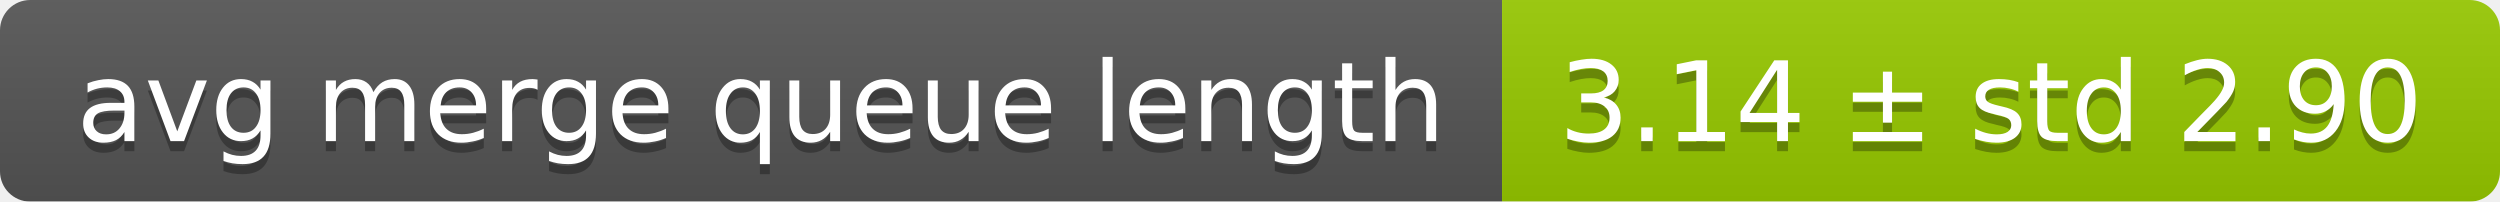
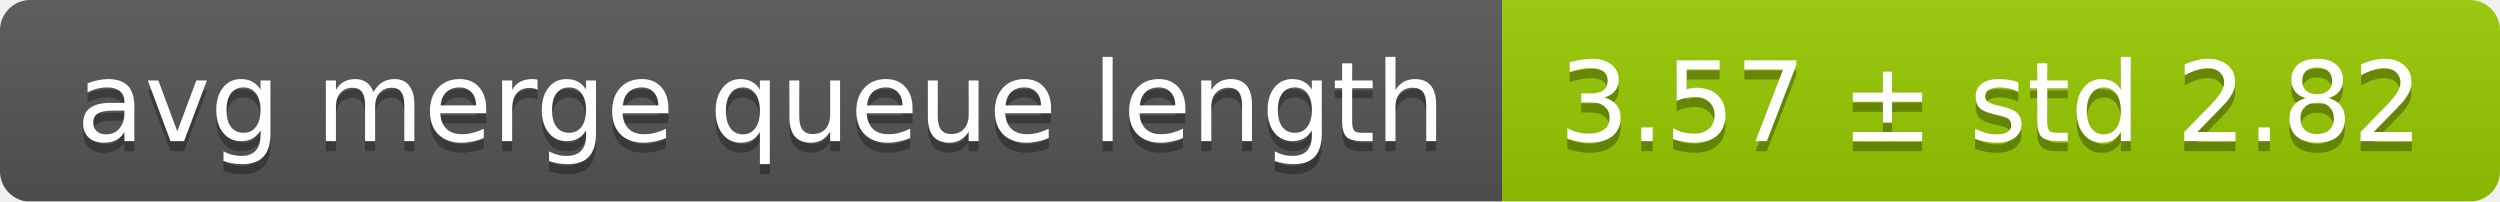
<svg xmlns="http://www.w3.org/2000/svg" width="248" height="20">
  <linearGradient id="smooth" x2="0" y2="100%">
    <stop offset="0" stop-color="#bbb" stop-opacity=".1" />
    <stop offset="1" stop-opacity=".1" />
  </linearGradient>
  <mask id="round">
    <rect width="248" height="20" rx="3" fill="#fff" />
  </mask>
  <g mask="url(#round)">
    <rect width="149" height="20" fill="#555" />
    <rect x="149" width="99" height="20" fill="#97ca00" />
    <rect width="248" height="20" fill="url(#smooth)" />
  </g>
  <g fill="#fff" text-anchor="middle" font-family="DejaVu Sans,Verdana,Geneva,sans-serif" font-size="11">
    <text x="75.5" y="15" fill="#010101" fill-opacity=".3">avg merge queue length</text>
    <text x="75.5" y="14">avg merge queue length</text>
-     <text x="197.5" y="15" fill="#010101" fill-opacity=".3">3.14 ± std 2.90</text>
-     <text x="197.5" y="14">3.14 ± std 2.90</text>
+     <text x="197.5" y="15" fill="#010101" fill-opacity=".3">3.57 ± std 2.82</text>
+     <text x="197.5" y="14">3.57 ± std 2.82</text>
  </g>
</svg>
